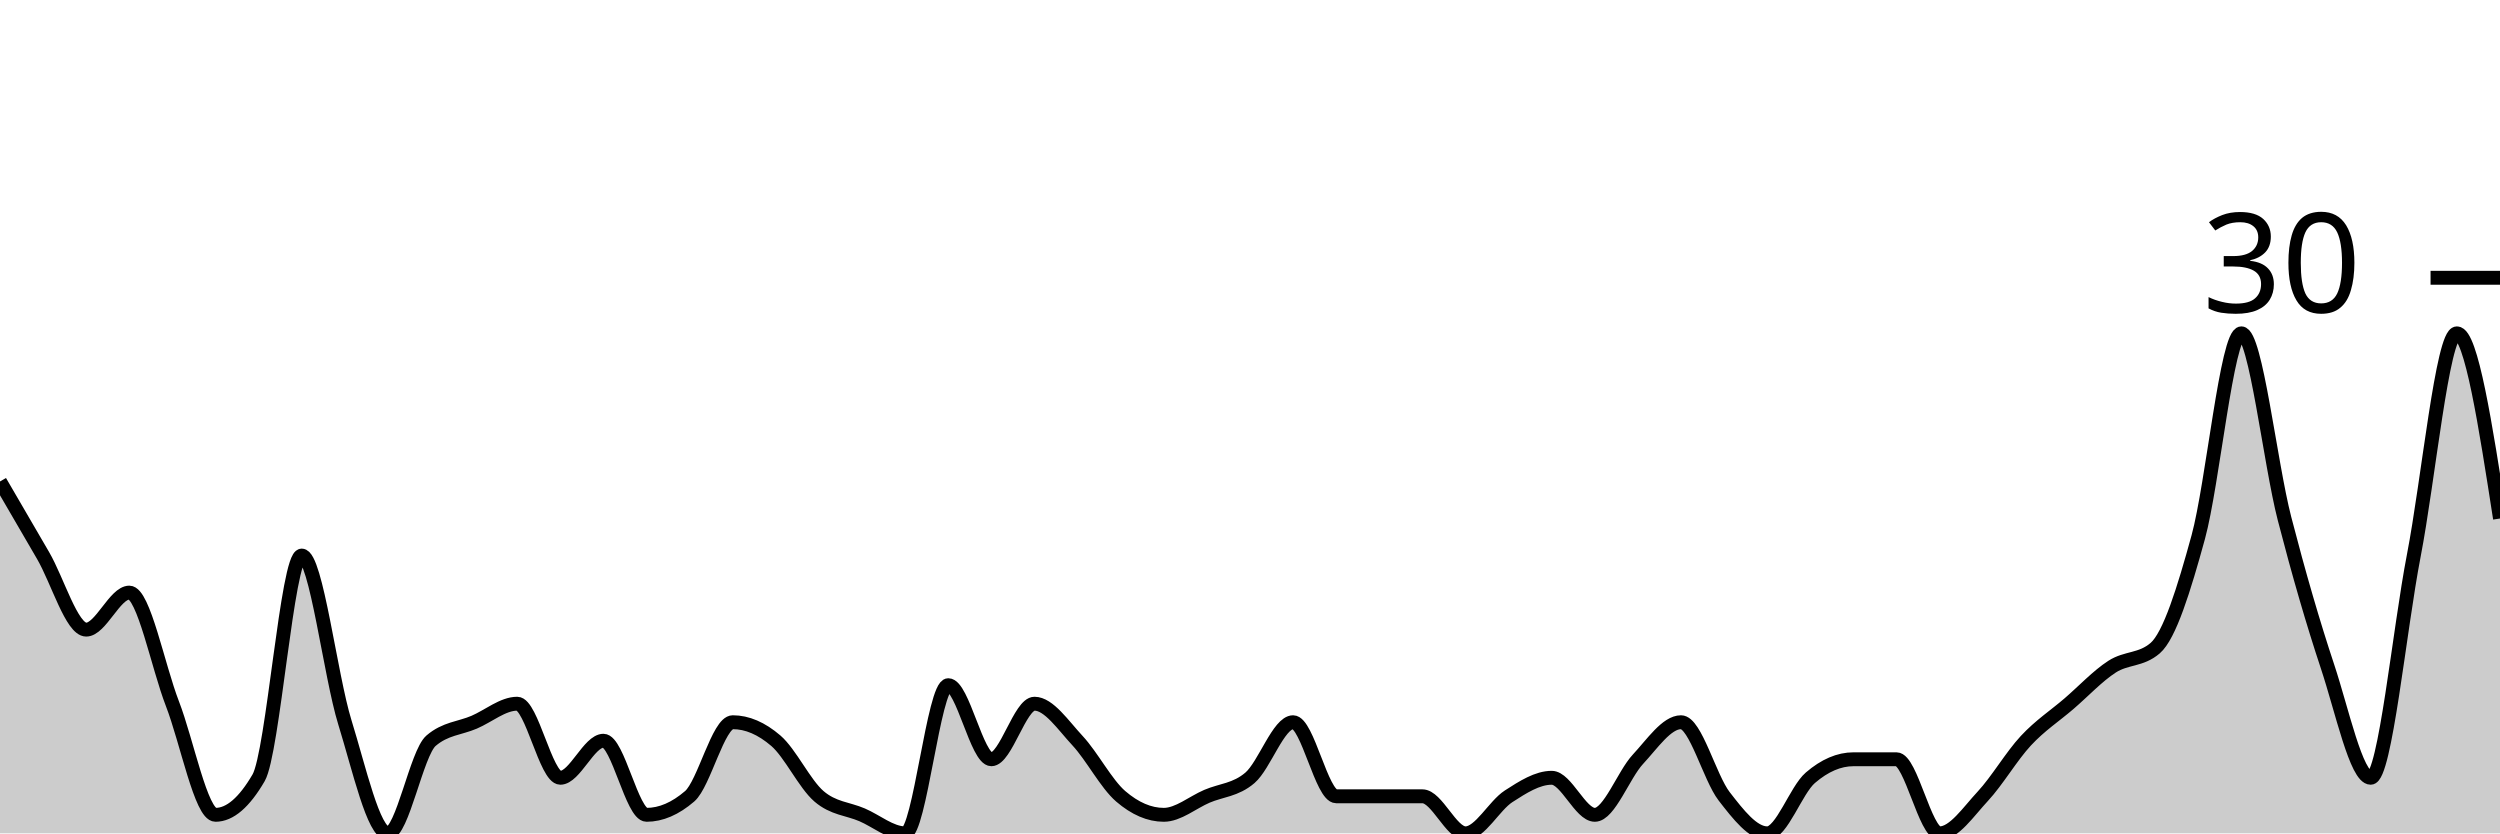
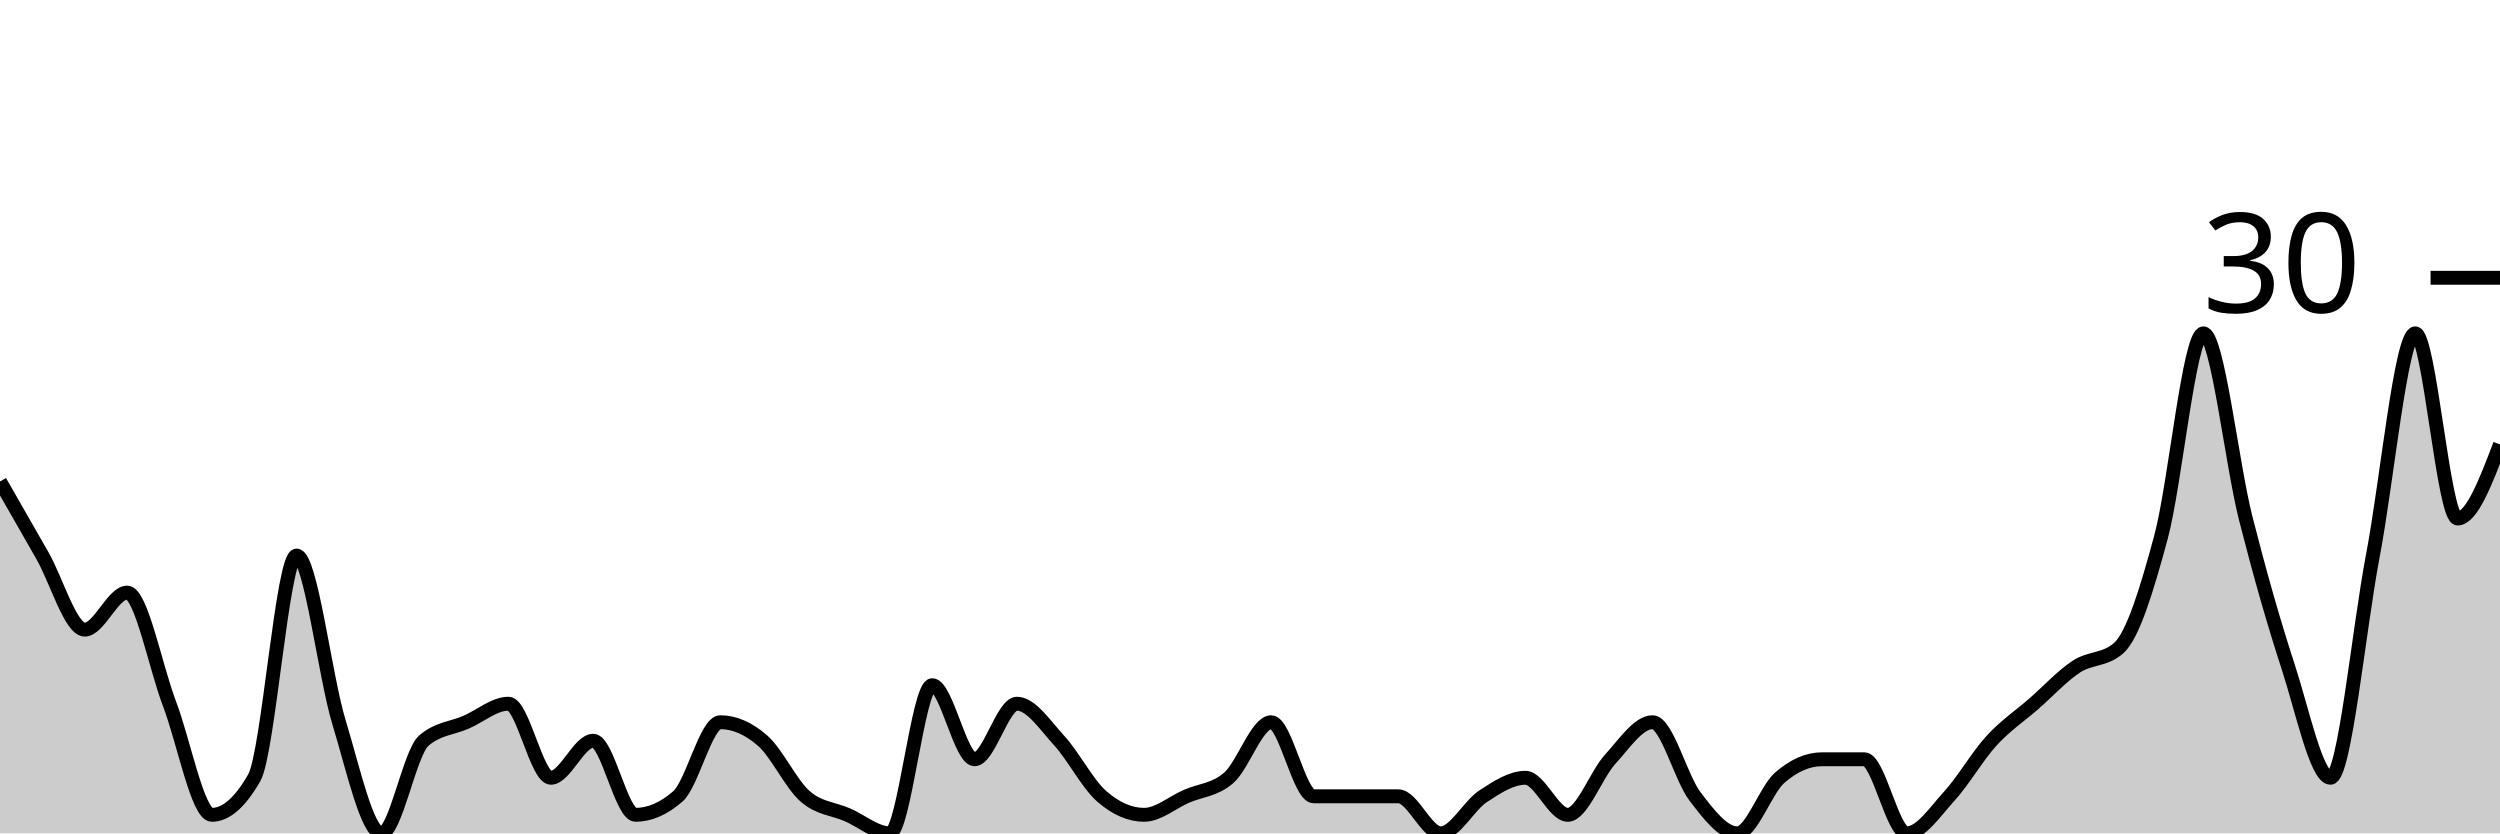
<svg xmlns="http://www.w3.org/2000/svg" viewBox="0 0 180 60">
  <g transform="translate(0,20)">
-     <path class="area" fill="rgba(0, 0, 0, 0.2)" d="M0,14.667C1.034,16.444,2.069,18.222,3.103,20C4.138,21.778,5.172,25.333,6.207,25.333C7.241,25.333,8.276,22.667,9.31,22.667C10.345,22.667,11.379,28,12.414,30.667C13.448,33.333,14.483,38.667,15.517,38.667C16.552,38.667,17.586,37.778,18.621,36C19.655,34.222,20.69,20,21.724,20C22.759,20,23.793,28.667,24.828,32C25.862,35.333,26.897,40,27.931,40C28.966,40,30,34.222,31.034,33.333C32.069,32.444,33.103,32.444,34.138,32C35.172,31.556,36.207,30.667,37.241,30.667C38.276,30.667,39.31,36,40.345,36C41.379,36,42.414,33.333,43.448,33.333C44.483,33.333,45.517,38.667,46.552,38.667C47.586,38.667,48.621,38.222,49.655,37.333C50.69,36.444,51.724,32,52.759,32C53.793,32,54.828,32.444,55.862,33.333C56.897,34.222,57.931,36.444,58.966,37.333C60,38.222,61.034,38.222,62.069,38.667C63.103,39.111,64.138,40,65.172,40C66.207,40,67.241,29.333,68.276,29.333C69.31,29.333,70.345,34.667,71.379,34.667C72.414,34.667,73.448,30.667,74.483,30.667C75.517,30.667,76.552,32.222,77.586,33.333C78.621,34.444,79.655,36.444,80.69,37.333C81.724,38.222,82.759,38.667,83.793,38.667C84.828,38.667,85.862,37.778,86.897,37.333C87.931,36.889,88.966,36.889,90,36C91.034,35.111,92.069,32,93.103,32C94.138,32,95.172,37.333,96.207,37.333C97.241,37.333,98.276,37.333,99.31,37.333C100.345,37.333,101.379,37.333,102.414,37.333C103.448,37.333,104.483,40,105.517,40C106.552,40,107.586,38,108.621,37.333C109.655,36.667,110.69,36,111.724,36C112.759,36,113.793,38.667,114.828,38.667C115.862,38.667,116.897,35.778,117.931,34.667C118.966,33.556,120,32,121.034,32C122.069,32,123.103,36,124.138,37.333C125.172,38.667,126.207,40,127.241,40C128.276,40,129.31,36.889,130.345,36C131.379,35.111,132.414,34.667,133.448,34.667C134.483,34.667,135.517,34.667,136.552,34.667C137.586,34.667,138.621,40,139.655,40C140.69,40,141.724,38.444,142.759,37.333C143.793,36.222,144.828,34.444,145.862,33.333C146.897,32.222,147.931,31.556,148.966,30.667C150,29.778,151.034,28.667,152.069,28C153.103,27.333,154.138,27.556,155.172,26.667C156.207,25.778,157.241,22.444,158.276,18.667C159.31,14.889,160.345,4,161.379,4C162.414,4,163.448,13.333,164.483,17.333C165.517,21.333,166.552,24.889,167.586,28C168.621,31.111,169.655,36,170.69,36C171.724,36,172.759,25.333,173.793,20C174.828,14.667,175.862,4,176.897,4C177.931,4,178.966,10.667,180,17.333L180,40C178.966,40,177.931,40,176.897,40C175.862,40,174.828,40,173.793,40C172.759,40,171.724,40,170.69,40C169.655,40,168.621,40,167.586,40C166.552,40,165.517,40,164.483,40C163.448,40,162.414,40,161.379,40C160.345,40,159.31,40,158.276,40C157.241,40,156.207,40,155.172,40C154.138,40,153.103,40,152.069,40C151.034,40,150,40,148.966,40C147.931,40,146.897,40,145.862,40C144.828,40,143.793,40,142.759,40C141.724,40,140.69,40,139.655,40C138.621,40,137.586,40,136.552,40C135.517,40,134.483,40,133.448,40C132.414,40,131.379,40,130.345,40C129.31,40,128.276,40,127.241,40C126.207,40,125.172,40,124.138,40C123.103,40,122.069,40,121.034,40C120,40,118.966,40,117.931,40C116.897,40,115.862,40,114.828,40C113.793,40,112.759,40,111.724,40C110.69,40,109.655,40,108.621,40C107.586,40,106.552,40,105.517,40C104.483,40,103.448,40,102.414,40C101.379,40,100.345,40,99.31,40C98.276,40,97.241,40,96.207,40C95.172,40,94.138,40,93.103,40C92.069,40,91.034,40,90,40C88.966,40,87.931,40,86.897,40C85.862,40,84.828,40,83.793,40C82.759,40,81.724,40,80.69,40C79.655,40,78.621,40,77.586,40C76.552,40,75.517,40,74.483,40C73.448,40,72.414,40,71.379,40C70.345,40,69.31,40,68.276,40C67.241,40,66.207,40,65.172,40C64.138,40,63.103,40,62.069,40C61.034,40,60,40,58.966,40C57.931,40,56.897,40,55.862,40C54.828,40,53.793,40,52.759,40C51.724,40,50.69,40,49.655,40C48.621,40,47.586,40,46.552,40C45.517,40,44.483,40,43.448,40C42.414,40,41.379,40,40.345,40C39.31,40,38.276,40,37.241,40C36.207,40,35.172,40,34.138,40C33.103,40,32.069,40,31.034,40C30,40,28.966,40,27.931,40C26.897,40,25.862,40,24.828,40C23.793,40,22.759,40,21.724,40C20.69,40,19.655,40,18.621,40C17.586,40,16.552,40,15.517,40C14.483,40,13.448,40,12.414,40C11.379,40,10.345,40,9.31,40C8.276,40,7.241,40,6.207,40C5.172,40,4.138,40,3.103,40C2.069,40,1.034,40,0,40Z" />
-     <path class="line" stroke="black" fill="none" d="M0,14.667C1.034,16.444,2.069,18.222,3.103,20C4.138,21.778,5.172,25.333,6.207,25.333C7.241,25.333,8.276,22.667,9.31,22.667C10.345,22.667,11.379,28,12.414,30.667C13.448,33.333,14.483,38.667,15.517,38.667C16.552,38.667,17.586,37.778,18.621,36C19.655,34.222,20.69,20,21.724,20C22.759,20,23.793,28.667,24.828,32C25.862,35.333,26.897,40,27.931,40C28.966,40,30,34.222,31.034,33.333C32.069,32.444,33.103,32.444,34.138,32C35.172,31.556,36.207,30.667,37.241,30.667C38.276,30.667,39.31,36,40.345,36C41.379,36,42.414,33.333,43.448,33.333C44.483,33.333,45.517,38.667,46.552,38.667C47.586,38.667,48.621,38.222,49.655,37.333C50.69,36.444,51.724,32,52.759,32C53.793,32,54.828,32.444,55.862,33.333C56.897,34.222,57.931,36.444,58.966,37.333C60,38.222,61.034,38.222,62.069,38.667C63.103,39.111,64.138,40,65.172,40C66.207,40,67.241,29.333,68.276,29.333C69.31,29.333,70.345,34.667,71.379,34.667C72.414,34.667,73.448,30.667,74.483,30.667C75.517,30.667,76.552,32.222,77.586,33.333C78.621,34.444,79.655,36.444,80.69,37.333C81.724,38.222,82.759,38.667,83.793,38.667C84.828,38.667,85.862,37.778,86.897,37.333C87.931,36.889,88.966,36.889,90,36C91.034,35.111,92.069,32,93.103,32C94.138,32,95.172,37.333,96.207,37.333C97.241,37.333,98.276,37.333,99.31,37.333C100.345,37.333,101.379,37.333,102.414,37.333C103.448,37.333,104.483,40,105.517,40C106.552,40,107.586,38,108.621,37.333C109.655,36.667,110.69,36,111.724,36C112.759,36,113.793,38.667,114.828,38.667C115.862,38.667,116.897,35.778,117.931,34.667C118.966,33.556,120,32,121.034,32C122.069,32,123.103,36,124.138,37.333C125.172,38.667,126.207,40,127.241,40C128.276,40,129.31,36.889,130.345,36C131.379,35.111,132.414,34.667,133.448,34.667C134.483,34.667,135.517,34.667,136.552,34.667C137.586,34.667,138.621,40,139.655,40C140.69,40,141.724,38.444,142.759,37.333C143.793,36.222,144.828,34.444,145.862,33.333C146.897,32.222,147.931,31.556,148.966,30.667C150,29.778,151.034,28.667,152.069,28C153.103,27.333,154.138,27.556,155.172,26.667C156.207,25.778,157.241,22.444,158.276,18.667C159.31,14.889,160.345,4,161.379,4C162.414,4,163.448,13.333,164.483,17.333C165.517,21.333,166.552,24.889,167.586,28C168.621,31.111,169.655,36,170.69,36C171.724,36,172.759,25.333,173.793,20C174.828,14.667,175.862,4,176.897,4C177.931,4,178.966,10.667,180,17.333" />
+     <path class="area" fill="rgba(0, 0, 0, 0.2)" d="M0,14.667C1.017,16.444,2.034,18.222,3.051,20C4.068,21.778,5.085,25.333,6.102,25.333C7.119,25.333,8.136,22.667,9.153,22.667C10.169,22.667,11.186,28,12.203,30.667C13.22,33.333,14.237,38.667,15.254,38.667C16.271,38.667,17.288,37.778,18.305,36C19.322,34.222,20.339,20,21.356,20C22.373,20,23.39,28.667,24.407,32C25.424,35.333,26.441,40,27.458,40C28.475,40,29.492,34.222,30.508,33.333C31.525,32.444,32.542,32.444,33.559,32C34.576,31.556,35.593,30.667,36.61,30.667C37.627,30.667,38.644,36,39.661,36C40.678,36,41.695,33.333,42.712,33.333C43.729,33.333,44.746,38.667,45.763,38.667C46.78,38.667,47.797,38.222,48.814,37.333C49.831,36.444,50.847,32,51.864,32C52.881,32,53.898,32.444,54.915,33.333C55.932,34.222,56.949,36.444,57.966,37.333C58.983,38.222,60,38.222,61.017,38.667C62.034,39.111,63.051,40,64.068,40C65.085,40,66.102,29.333,67.119,29.333C68.136,29.333,69.153,34.667,70.169,34.667C71.186,34.667,72.203,30.667,73.22,30.667C74.237,30.667,75.254,32.222,76.271,33.333C77.288,34.444,78.305,36.444,79.322,37.333C80.339,38.222,81.356,38.667,82.373,38.667C83.39,38.667,84.407,37.778,85.424,37.333C86.441,36.889,87.458,36.889,88.475,36C89.492,35.111,90.508,32,91.525,32C92.542,32,93.559,37.333,94.576,37.333C95.593,37.333,96.61,37.333,97.627,37.333C98.644,37.333,99.661,37.333,100.678,37.333C101.695,37.333,102.712,40,103.729,40C104.746,40,105.763,38,106.78,37.333C107.797,36.667,108.814,36,109.831,36C110.847,36,111.864,38.667,112.881,38.667C113.898,38.667,114.915,35.778,115.932,34.667C116.949,33.556,117.966,32,118.983,32C120,32,121.017,36,122.034,37.333C123.051,38.667,124.068,40,125.085,40C126.102,40,127.119,36.889,128.136,36C129.153,35.111,130.169,34.667,131.186,34.667C132.203,34.667,133.22,34.667,134.237,34.667C135.254,34.667,136.271,40,137.288,40C138.305,40,139.322,38.444,140.339,37.333C141.356,36.222,142.373,34.444,143.39,33.333C144.407,32.222,145.424,31.556,146.441,30.667C147.458,29.778,148.475,28.667,149.492,28C150.508,27.333,151.525,27.556,152.542,26.667C153.559,25.778,154.576,22.444,155.593,18.667C156.61,14.889,157.627,4,158.644,4C159.661,4,160.678,13.333,161.695,17.333C162.712,21.333,163.729,24.889,164.746,28C165.763,31.111,166.78,36,167.797,36C168.814,36,169.831,25.333,170.847,20C171.864,14.667,172.881,4,173.898,4C174.915,4,175.932,17.333,176.949,17.333C177.966,17.333,178.983,14.667,180,12L180,40C178.983,40,177.966,40,176.949,40C175.932,40,174.915,40,173.898,40C172.881,40,171.864,40,170.847,40C169.831,40,168.814,40,167.797,40C166.78,40,165.763,40,164.746,40C163.729,40,162.712,40,161.695,40C160.678,40,159.661,40,158.644,40C157.627,40,156.61,40,155.593,40C154.576,40,153.559,40,152.542,40C151.525,40,150.508,40,149.492,40C148.475,40,147.458,40,146.441,40C145.424,40,144.407,40,143.39,40C142.373,40,141.356,40,140.339,40C139.322,40,138.305,40,137.288,40C136.271,40,135.254,40,134.237,40C133.22,40,132.203,40,131.186,40C130.169,40,129.153,40,128.136,40C127.119,40,126.102,40,125.085,40C124.068,40,123.051,40,122.034,40C121.017,40,120,40,118.983,40C117.966,40,116.949,40,115.932,40C114.915,40,113.898,40,112.881,40C111.864,40,110.847,40,109.831,40C108.814,40,107.797,40,106.78,40C105.763,40,104.746,40,103.729,40C102.712,40,101.695,40,100.678,40C99.661,40,98.644,40,97.627,40C96.61,40,95.593,40,94.576,40C93.559,40,92.542,40,91.525,40C90.508,40,89.492,40,88.475,40C87.458,40,86.441,40,85.424,40C84.407,40,83.39,40,82.373,40C81.356,40,80.339,40,79.322,40C78.305,40,77.288,40,76.271,40C75.254,40,74.237,40,73.22,40C72.203,40,71.186,40,70.169,40C69.153,40,68.136,40,67.119,40C66.102,40,65.085,40,64.068,40C63.051,40,62.034,40,61.017,40C60,40,58.983,40,57.966,40C56.949,40,55.932,40,54.915,40C53.898,40,52.881,40,51.864,40C50.847,40,49.831,40,48.814,40C47.797,40,46.78,40,45.763,40C44.746,40,43.729,40,42.712,40C41.695,40,40.678,40,39.661,40C38.644,40,37.627,40,36.61,40C35.593,40,34.576,40,33.559,40C32.542,40,31.525,40,30.508,40C29.492,40,28.475,40,27.458,40C26.441,40,25.424,40,24.407,40C23.39,40,22.373,40,21.356,40C20.339,40,19.322,40,18.305,40C17.288,40,16.271,40,15.254,40C14.237,40,13.22,40,12.203,40C11.186,40,10.169,40,9.153,40C8.136,40,7.119,40,6.102,40C5.085,40,4.068,40,3.051,40C2.034,40,1.017,40,0,40Z" />
+     <path class="line" stroke="black" fill="none" d="M0,14.667C1.017,16.444,2.034,18.222,3.051,20C4.068,21.778,5.085,25.333,6.102,25.333C7.119,25.333,8.136,22.667,9.153,22.667C10.169,22.667,11.186,28,12.203,30.667C13.22,33.333,14.237,38.667,15.254,38.667C16.271,38.667,17.288,37.778,18.305,36C19.322,34.222,20.339,20,21.356,20C22.373,20,23.39,28.667,24.407,32C25.424,35.333,26.441,40,27.458,40C28.475,40,29.492,34.222,30.508,33.333C31.525,32.444,32.542,32.444,33.559,32C34.576,31.556,35.593,30.667,36.61,30.667C37.627,30.667,38.644,36,39.661,36C40.678,36,41.695,33.333,42.712,33.333C43.729,33.333,44.746,38.667,45.763,38.667C46.78,38.667,47.797,38.222,48.814,37.333C49.831,36.444,50.847,32,51.864,32C52.881,32,53.898,32.444,54.915,33.333C55.932,34.222,56.949,36.444,57.966,37.333C58.983,38.222,60,38.222,61.017,38.667C62.034,39.111,63.051,40,64.068,40C65.085,40,66.102,29.333,67.119,29.333C68.136,29.333,69.153,34.667,70.169,34.667C71.186,34.667,72.203,30.667,73.22,30.667C74.237,30.667,75.254,32.222,76.271,33.333C77.288,34.444,78.305,36.444,79.322,37.333C80.339,38.222,81.356,38.667,82.373,38.667C83.39,38.667,84.407,37.778,85.424,37.333C86.441,36.889,87.458,36.889,88.475,36C89.492,35.111,90.508,32,91.525,32C92.542,32,93.559,37.333,94.576,37.333C95.593,37.333,96.61,37.333,97.627,37.333C98.644,37.333,99.661,37.333,100.678,37.333C101.695,37.333,102.712,40,103.729,40C104.746,40,105.763,38,106.78,37.333C107.797,36.667,108.814,36,109.831,36C110.847,36,111.864,38.667,112.881,38.667C113.898,38.667,114.915,35.778,115.932,34.667C116.949,33.556,117.966,32,118.983,32C120,32,121.017,36,122.034,37.333C123.051,38.667,124.068,40,125.085,40C126.102,40,127.119,36.889,128.136,36C129.153,35.111,130.169,34.667,131.186,34.667C132.203,34.667,133.22,34.667,134.237,34.667C135.254,34.667,136.271,40,137.288,40C138.305,40,139.322,38.444,140.339,37.333C141.356,36.222,142.373,34.444,143.39,33.333C144.407,32.222,145.424,31.556,146.441,30.667C147.458,29.778,148.475,28.667,149.492,28C150.508,27.333,151.525,27.556,152.542,26.667C153.559,25.778,154.576,22.444,155.593,18.667C156.61,14.889,157.627,4,158.644,4C159.661,4,160.678,13.333,161.695,17.333C162.712,21.333,163.729,24.889,164.746,28C165.763,31.111,166.78,36,167.797,36C168.814,36,169.831,25.333,170.847,20C171.864,14.667,172.881,4,173.898,4C174.915,4,175.932,17.333,176.949,17.333C177.966,17.333,178.983,14.667,180,12" />
    <path class="axis-ceiling" stroke-width="1" stroke="black" fill="none" d="M175,0L180,0" />
    <text class="axis-ceiling-label" font-family="sans-serif" text-anchor="end" font-size="10px" x="170" y="2.5">30</text>
  </g>
</svg>
